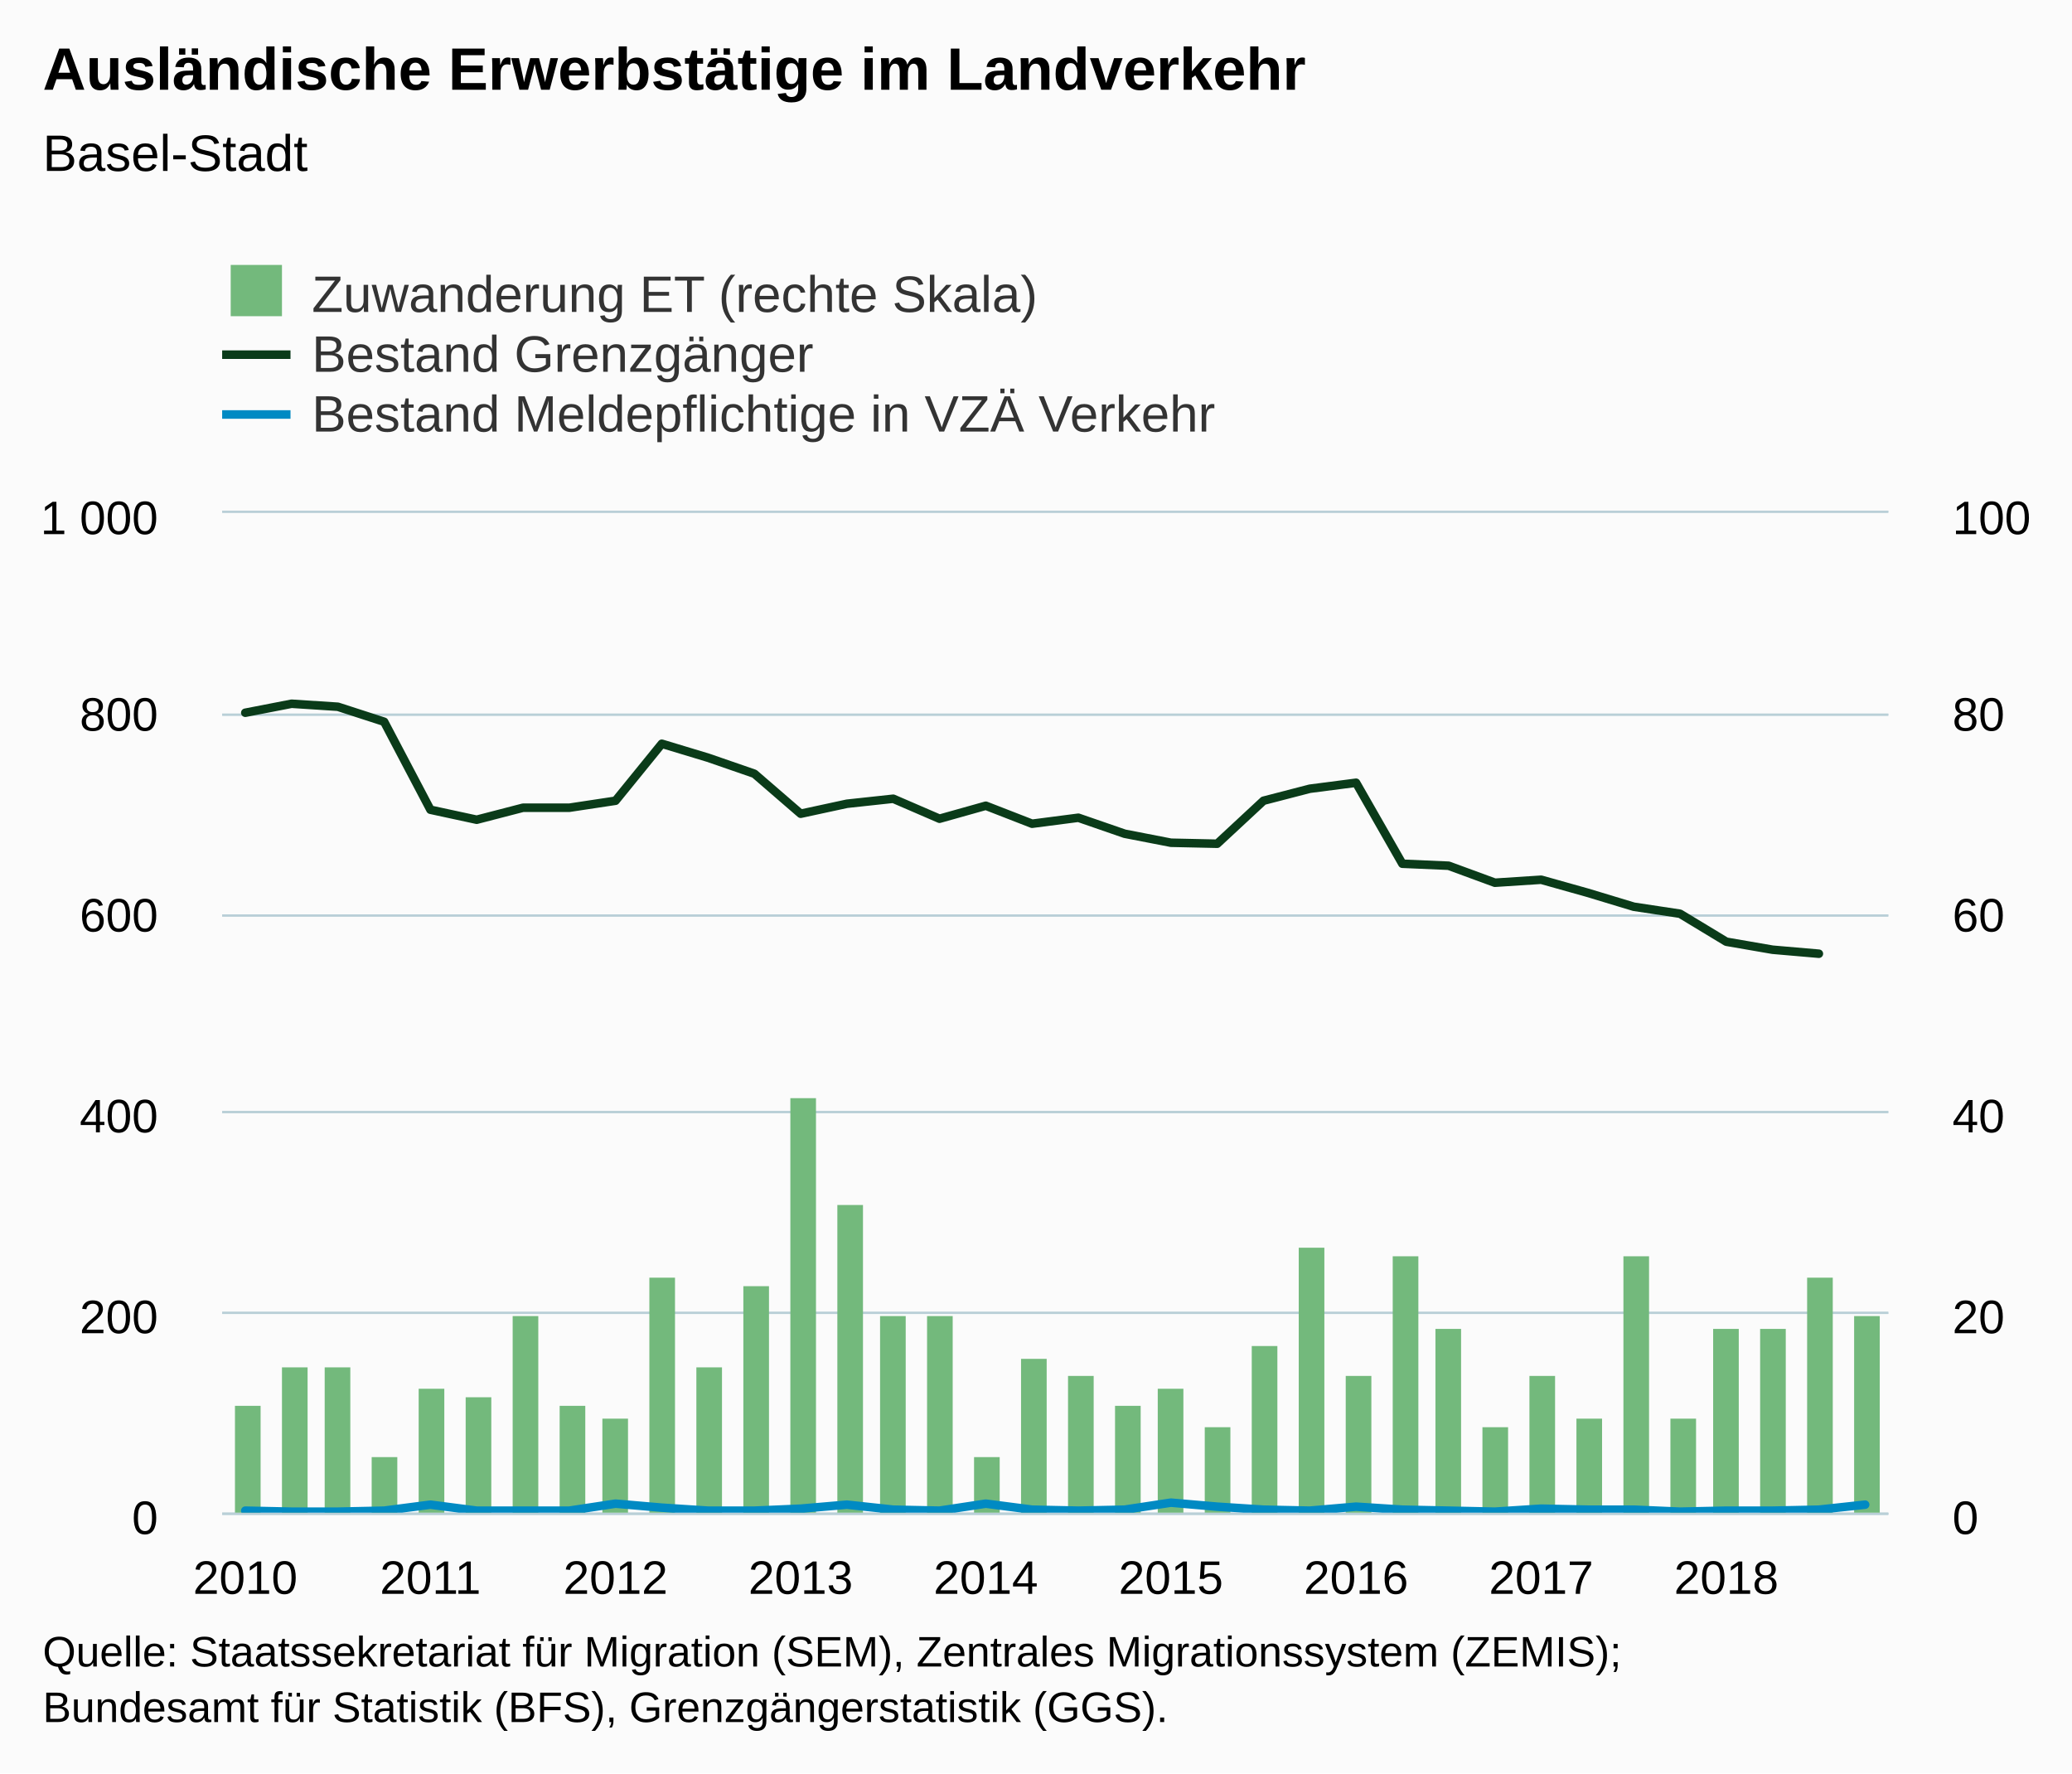
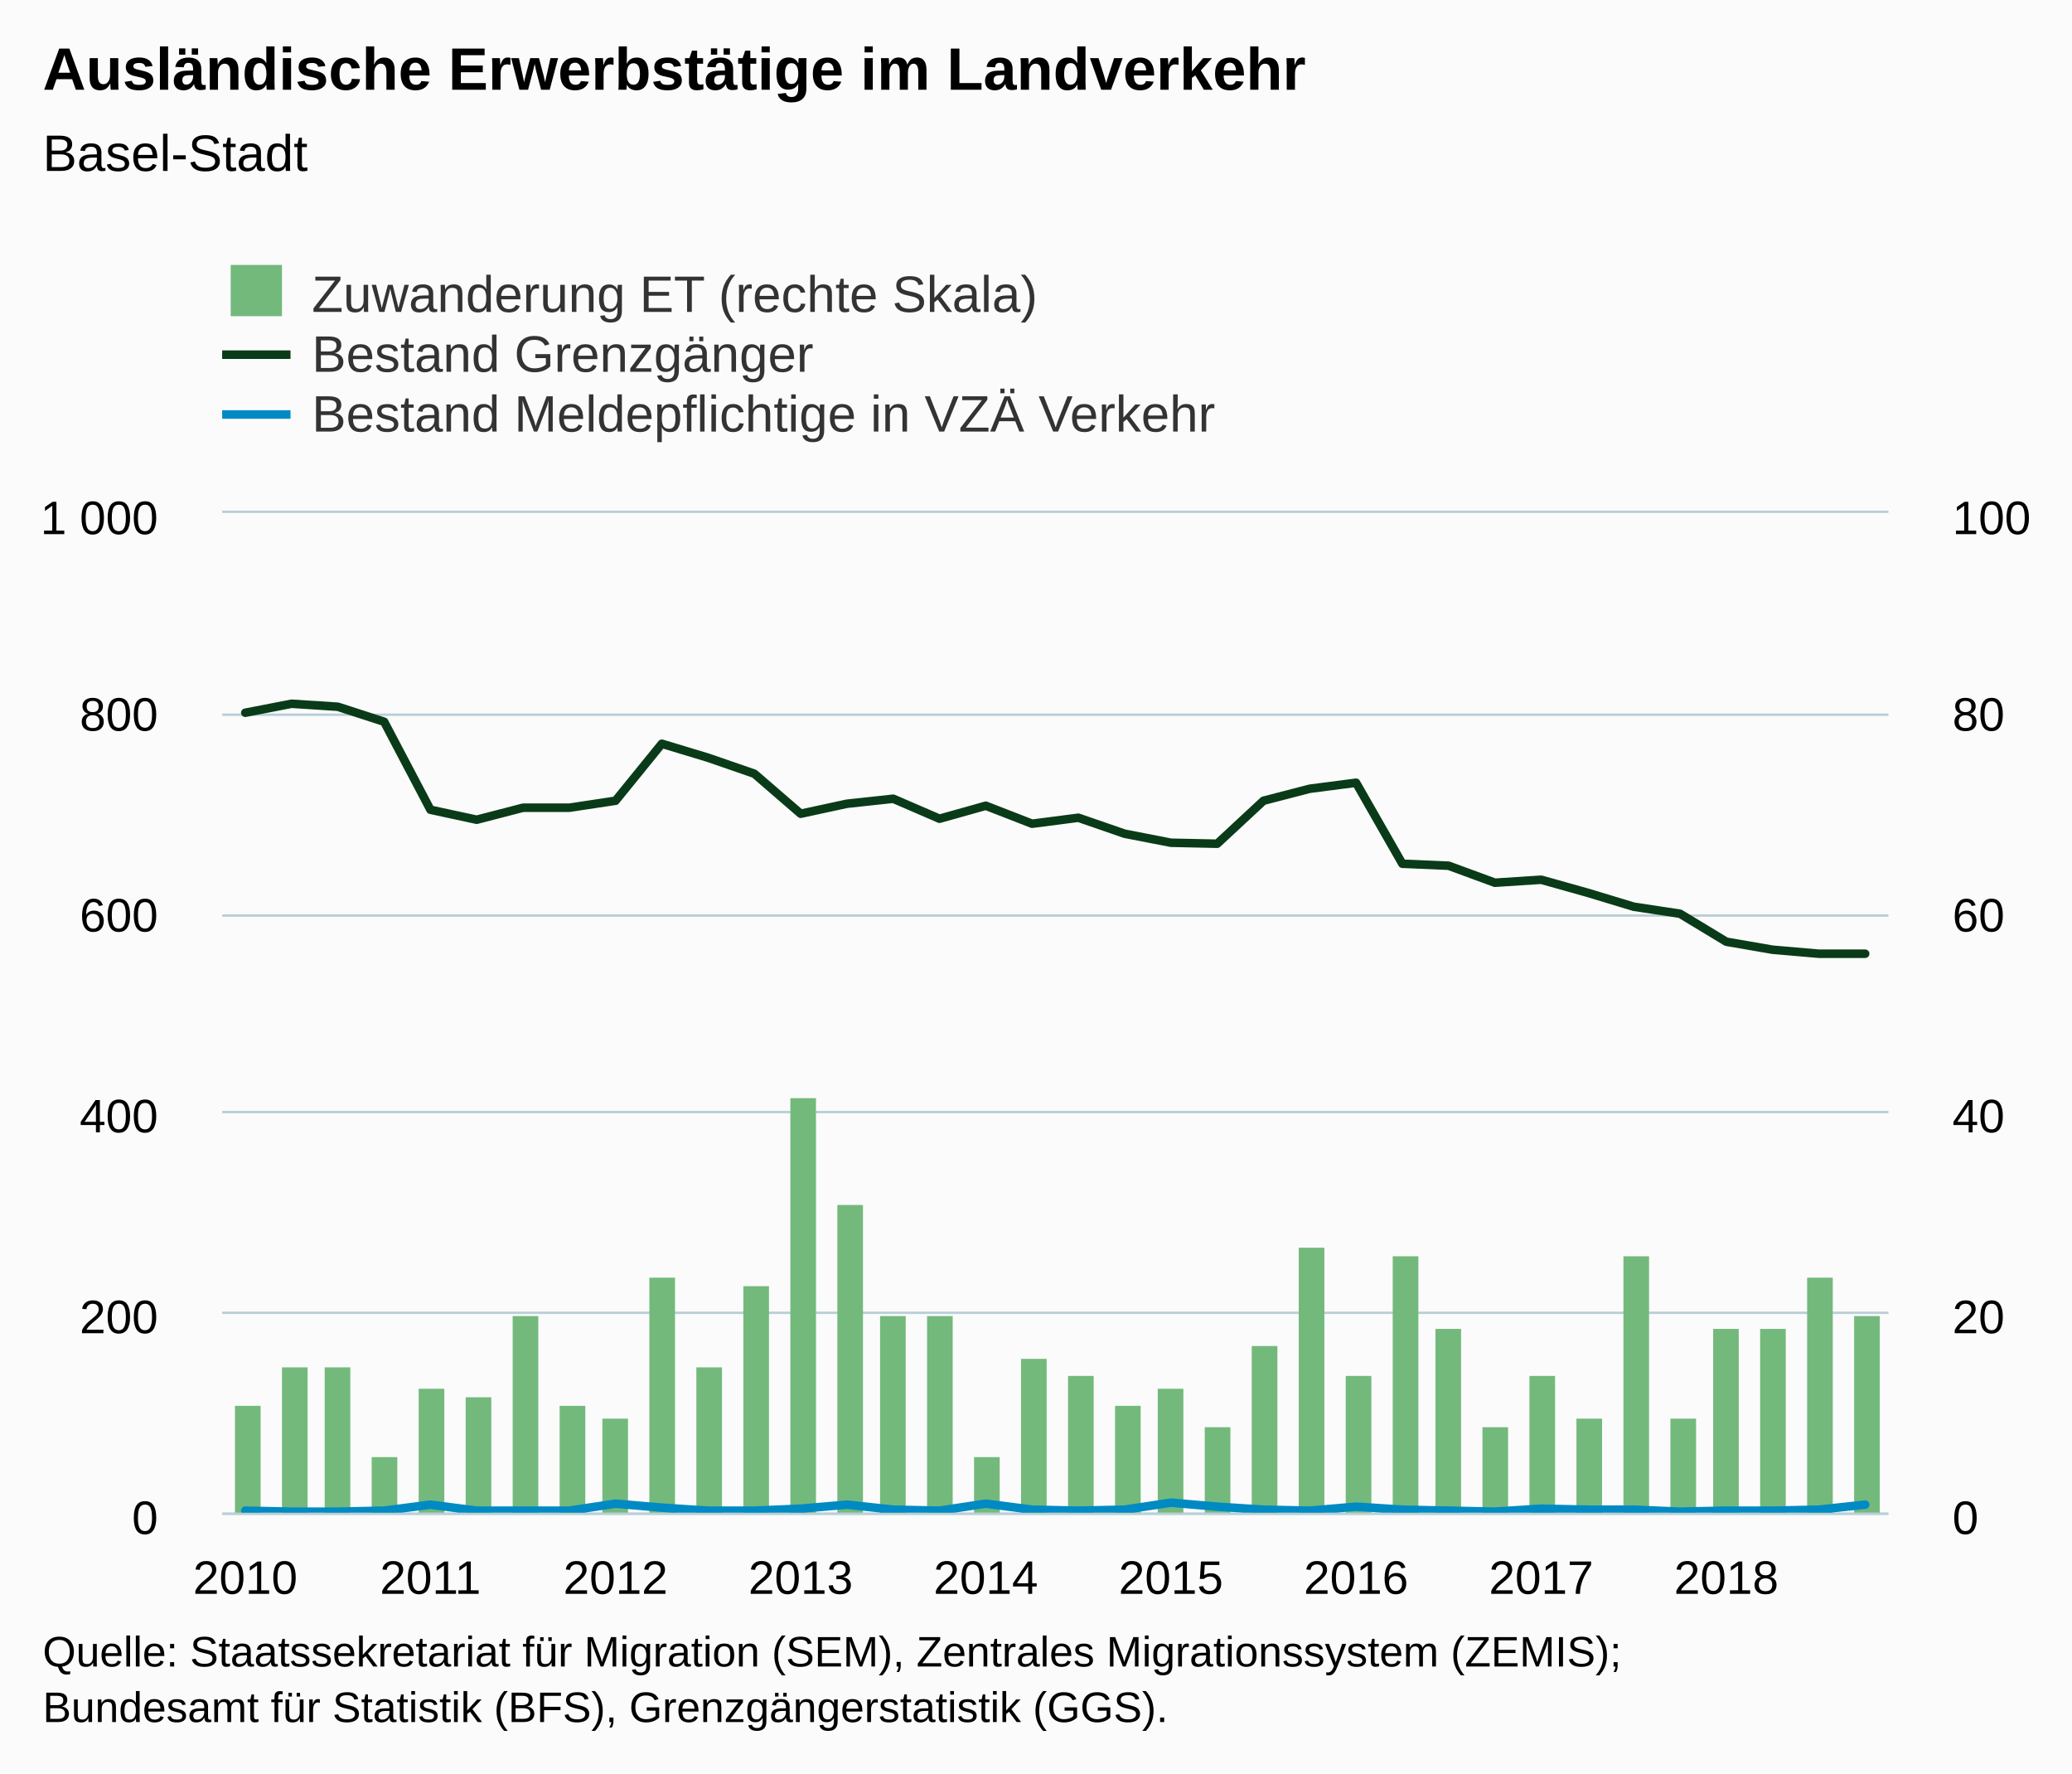
<svg xmlns="http://www.w3.org/2000/svg" version="1.1" class="highcharts-root" style="font-family:Arial;font-size:12px;" viewBox="0 0 485 415">
  <defs>
-     <clipPath id="highcharts-qq7vtma-8">
+     <clipPath id="highcharts-5vzs033-8">
      <rect x="0" y="0" width="390" height="234" fill="none" />
    </clipPath>
-     <clipPath id="highcharts-qq7vtma-9">
+     <clipPath id="highcharts-5vzs033-9">
      <rect x="0" y="0" width="390" height="234" fill="none" />
    </clipPath>
-     <clipPath id="highcharts-qq7vtma-10">
+     <clipPath id="highcharts-5vzs033-10">
      <rect x="0" y="0" width="390" height="234" fill="none" />
    </clipPath>
  </defs>
  <rect fill="#fbfbfb" class="highcharts-background" x="0" y="0" width="485" height="415" rx="0" ry="0" />
  <rect fill="none" class="highcharts-plot-background" x="52" y="120" width="390" height="234" />
  <g class="highcharts-pane-group" data-z-index="0" />
  <g class="highcharts-grid highcharts-xaxis-grid " data-z-index="1">
    <path fill="none" data-z-index="1" class="highcharts-grid-line" d="M 56.5 120 L 56.5 354" opacity="1" />
    <path fill="none" data-z-index="1" class="highcharts-grid-line" d="M 100.5 120 L 100.5 354" opacity="1" />
    <path fill="none" data-z-index="1" class="highcharts-grid-line" d="M 143.5 120 L 143.5 354" opacity="1" />
    <path fill="none" data-z-index="1" class="highcharts-grid-line" d="M 186.5 120 L 186.5 354" opacity="1" />
    <path fill="none" data-z-index="1" class="highcharts-grid-line" d="M 230.5 120 L 230.5 354" opacity="1" />
    <path fill="none" data-z-index="1" class="highcharts-grid-line" d="M 273.5 120 L 273.5 354" opacity="1" />
    <path fill="none" data-z-index="1" class="highcharts-grid-line" d="M 316.5 120 L 316.5 354" opacity="1" />
    <path fill="none" data-z-index="1" class="highcharts-grid-line" d="M 360.5 120 L 360.5 354" opacity="1" />
    <path fill="none" data-z-index="1" class="highcharts-grid-line" d="M 403.5 120 L 403.5 354" opacity="1" />
  </g>
  <g class="highcharts-grid highcharts-yaxis-grid " data-z-index="1">
    <path fill="none" stroke="#B9CFD7" stroke-width="0.5" data-z-index="1" class="highcharts-grid-line" d="M 52 354.25 L 442 354.25" opacity="1" />
    <path fill="none" stroke="#B9CFD7" stroke-width="0.5" data-z-index="1" class="highcharts-grid-line" d="M 52 307.25 L 442 307.25" opacity="1" />
    <path fill="none" stroke="#B9CFD7" stroke-width="0.5" data-z-index="1" class="highcharts-grid-line" d="M 52 260.25 L 442 260.25" opacity="1" />
    <path fill="none" stroke="#B9CFD7" stroke-width="0.5" data-z-index="1" class="highcharts-grid-line" d="M 52 214.25 L 442 214.25" opacity="1" />
    <path fill="none" stroke="#B9CFD7" stroke-width="0.5" data-z-index="1" class="highcharts-grid-line" d="M 52 167.25 L 442 167.25" opacity="1" />
    <path fill="none" stroke="#B9CFD7" stroke-width="0.5" data-z-index="1" class="highcharts-grid-line" d="M 52 119.75 L 442 119.75" opacity="1" />
  </g>
  <g class="highcharts-grid highcharts-yaxis-grid " data-z-index="1">
    <path fill="none" stroke="#B9CFD7" stroke-width="0.5" data-z-index="1" class="highcharts-grid-line" d="M 52 354.25 L 442 354.25" opacity="1" />
    <path fill="none" stroke="#B9CFD7" stroke-width="0.5" data-z-index="1" class="highcharts-grid-line" d="M 52 307.25 L 442 307.25" opacity="1" />
    <path fill="none" stroke="#B9CFD7" stroke-width="0.5" data-z-index="1" class="highcharts-grid-line" d="M 52 260.25 L 442 260.25" opacity="1" />
    <path fill="none" stroke="#B9CFD7" stroke-width="0.5" data-z-index="1" class="highcharts-grid-line" d="M 52 214.25 L 442 214.25" opacity="1" />
    <path fill="none" stroke="#B9CFD7" stroke-width="0.5" data-z-index="1" class="highcharts-grid-line" d="M 52 167.25 L 442 167.25" opacity="1" />
    <path fill="none" stroke="#B9CFD7" stroke-width="0.5" data-z-index="1" class="highcharts-grid-line" d="M 52 119.75 L 442 119.75" opacity="1" />
  </g>
  <rect fill="none" class="highcharts-plot-border" data-z-index="1" x="52" y="120" width="390" height="234" />
  <g class="highcharts-axis highcharts-xaxis " data-z-index="2">
    <path fill="none" class="highcharts-axis-line" stroke="#B9CFD7" stroke-width="0.5" data-z-index="7" d="M 52 354.25 L 442 354.25" />
  </g>
  <g class="highcharts-axis highcharts-yaxis " data-z-index="2">
    <path fill="none" class="highcharts-axis-line" data-z-index="7" d="M 52 120 L 52 354" />
  </g>
  <g class="highcharts-axis highcharts-yaxis " data-z-index="2">
    <path fill="none" class="highcharts-axis-line" data-z-index="7" d="M 442 120 L 442 354" />
  </g>
  <g class="highcharts-series-group" data-z-index="3">
-     <g data-z-index="0.1" class="highcharts-series highcharts-series-0 highcharts-column-series " transform="translate(52,120) scale(1 1)" clip-path="url(#highcharts-qq7vtma-9)">
+     <g data-z-index="0.1" class="highcharts-series highcharts-series-0 highcharts-column-series " transform="translate(52,120) scale(1 1)" clip-path="url(#highcharts-5vzs033-9)">
      <rect x="3" y="209" width="6" height="26" fill="#73b97c" class="highcharts-point" />
      <rect x="14" y="200" width="6" height="35" fill="#73b97c" class="highcharts-point" />
      <rect x="24" y="200" width="6" height="35" fill="#73b97c" class="highcharts-point" />
      <rect x="35" y="221" width="6" height="14" fill="#73b97c" class="highcharts-point" />
      <rect x="46" y="205" width="6" height="30" fill="#73b97c" class="highcharts-point" />
      <rect x="57" y="207" width="6" height="28" fill="#73b97c" class="highcharts-point" />
      <rect x="68" y="188" width="6" height="47" fill="#73b97c" class="highcharts-point" />
      <rect x="79" y="209" width="6" height="26" fill="#73b97c" class="highcharts-point" />
      <rect x="89" y="212" width="6" height="23" fill="#73b97c" class="highcharts-point" />
      <rect x="100" y="179" width="6" height="56" fill="#73b97c" class="highcharts-point" />
      <rect x="111" y="200" width="6" height="35" fill="#73b97c" class="highcharts-point" />
      <rect x="122" y="181" width="6" height="54" fill="#73b97c" class="highcharts-point" />
      <rect x="133" y="137" width="6" height="98" fill="#73b97c" class="highcharts-point" />
      <rect x="144" y="162" width="6" height="73" fill="#73b97c" class="highcharts-point" />
      <rect x="154" y="188" width="6" height="47" fill="#73b97c" class="highcharts-point" />
      <rect x="165" y="188" width="6" height="47" fill="#73b97c" class="highcharts-point" />
      <rect x="176" y="221" width="6" height="14" fill="#73b97c" class="highcharts-point" />
      <rect x="187" y="198" width="6" height="37" fill="#73b97c" class="highcharts-point" />
      <rect x="198" y="202" width="6" height="33" fill="#73b97c" class="highcharts-point" />
      <rect x="209" y="209" width="6" height="26" fill="#73b97c" class="highcharts-point" />
      <rect x="219" y="205" width="6" height="30" fill="#73b97c" class="highcharts-point" />
      <rect x="230" y="214" width="6" height="21" fill="#73b97c" class="highcharts-point" />
      <rect x="241" y="195" width="6" height="40" fill="#73b97c" class="highcharts-point" />
      <rect x="252" y="172" width="6" height="63" fill="#73b97c" class="highcharts-point" />
      <rect x="263" y="202" width="6" height="33" fill="#73b97c" class="highcharts-point" />
      <rect x="274" y="174" width="6" height="61" fill="#73b97c" class="highcharts-point" />
      <rect x="284" y="191" width="6" height="44" fill="#73b97c" class="highcharts-point" />
      <rect x="295" y="214" width="6" height="21" fill="#73b97c" class="highcharts-point" />
      <rect x="306" y="202" width="6" height="33" fill="#73b97c" class="highcharts-point" />
      <rect x="317" y="212" width="6" height="23" fill="#73b97c" class="highcharts-point" />
      <rect x="328" y="174" width="6" height="61" fill="#73b97c" class="highcharts-point" />
      <rect x="339" y="212" width="6" height="23" fill="#73b97c" class="highcharts-point" />
      <rect x="349" y="191" width="6" height="44" fill="#73b97c" class="highcharts-point" />
      <rect x="360" y="191" width="6" height="44" fill="#73b97c" class="highcharts-point" />
      <rect x="371" y="179" width="6" height="56" fill="#73b97c" class="highcharts-point" />
      <rect x="382" y="188" width="6" height="47" fill="#73b97c" class="highcharts-point" />
    </g>
    <g data-z-index="0.1" class="highcharts-markers highcharts-series-0 highcharts-column-series " transform="translate(52,120) scale(1 1)" clip-path="none" />
-     <g data-z-index="0.1" class="highcharts-series highcharts-series-1 highcharts-line-series " transform="translate(52,120) scale(1 1)" clip-path="url(#highcharts-qq7vtma-10)">
-       <path fill="none" d="M 5.417 46.8 L 16.25 44.694 L 27.083 45.396 L 37.917 48.906 L 48.75 69.498 L 59.583 71.838 L 70.417 69.03 L 81.25 69.03 L 92.083 67.392 L 102.917 54.054 L 113.75 57.33 L 124.583 61.074 L 135.417 70.434 L 146.25 68.094 L 157.083 66.924 L 167.917 71.604 L 178.75 68.562 L 189.583 72.774 L 200.417 71.37 L 211.25 75.114 L 222.083 77.22 L 232.917 77.454 L 243.75 67.392 L 254.583 64.584 L 265.417 63.18 L 276.25 82.134 L 287.083 82.602 L 297.917 86.58 L 308.75 85.878 L 319.583 88.92 L 330.417 92.196 L 341.25 93.834 L 352.083 100.386 L 362.917 102.258 L 373.75 103.194" class="highcharts-graph" data-z-index="1" stroke="#0A3B19" stroke-width="2" stroke-linejoin="round" stroke-linecap="round" />
+     <g data-z-index="0.1" class="highcharts-series highcharts-series-1 highcharts-line-series " transform="translate(52,120) scale(1 1)" clip-path="url(#highcharts-5vzs033-10)">
+       <path fill="none" d="M 5.417 46.8 L 16.25 44.694 L 27.083 45.396 L 37.917 48.906 L 48.75 69.498 L 59.583 71.838 L 70.417 69.03 L 81.25 69.03 L 92.083 67.392 L 102.917 54.054 L 113.75 57.33 L 124.583 61.074 L 135.417 70.434 L 146.25 68.094 L 157.083 66.924 L 167.917 71.604 L 178.75 68.562 L 189.583 72.774 L 200.417 71.37 L 211.25 75.114 L 222.083 77.22 L 232.917 77.454 L 243.75 67.392 L 254.583 64.584 L 265.417 63.18 L 276.25 82.134 L 287.083 82.602 L 297.917 86.58 L 308.75 85.878 L 319.583 88.92 L 330.417 92.196 L 341.25 93.834 L 352.083 100.386 L 362.917 102.258 L 373.75 103.194 L 384.583 103.194" class="highcharts-graph" data-z-index="1" stroke="#0A3B19" stroke-width="2" stroke-linejoin="round" stroke-linecap="round" />
    </g>
    <g data-z-index="0.1" class="highcharts-markers highcharts-series-1 highcharts-line-series " transform="translate(52,120) scale(1 1)" clip-path="none" />
-     <g data-z-index="0.1" class="highcharts-series highcharts-series-2 highcharts-line-series " transform="translate(52,120) scale(1 1)" clip-path="url(#highcharts-qq7vtma-10)">
+     <g data-z-index="0.1" class="highcharts-series highcharts-series-2 highcharts-line-series " transform="translate(52,120) scale(1 1)" clip-path="url(#highcharts-5vzs033-10)">
      <path fill="none" d="M 5.417 233.532 L 16.25 233.766 L 27.083 233.766 L 37.917 233.532 L 48.75 232.128 L 59.583 233.532 L 70.417 233.532 L 81.25 233.532 L 92.083 231.894 L 102.917 232.83 L 113.75 233.532 L 124.583 233.532 L 135.417 233.064 L 146.25 232.128 L 157.083 233.298 L 167.917 233.532 L 178.75 231.894 L 189.583 233.298 L 200.417 233.532 L 211.25 233.298 L 222.083 231.66 L 232.917 232.596 L 243.75 233.298 L 254.583 233.532 L 265.417 232.596 L 276.25 233.298 L 287.083 233.532 L 297.917 233.766 L 308.75 233.064 L 319.583 233.298 L 330.417 233.298 L 341.25 233.766 L 352.083 233.532 L 362.917 233.532 L 373.75 233.298 L 384.583 232.128" class="highcharts-graph" data-z-index="1" stroke="#008AC3" stroke-width="2" stroke-linejoin="round" stroke-linecap="round" />
    </g>
    <g data-z-index="0.1" class="highcharts-markers highcharts-series-2 highcharts-line-series " transform="translate(52,120) scale(1 1)" clip-path="none" />
  </g>
  <text x="10" text-anchor="start" class="highcharts-title" data-z-index="4" style="color:#000000;font-size:14px;font-weight:bold;fill:#000000;" y="21">
    <tspan>Ausländische Erwerbstätige im Landverkehr</tspan>
  </text>
  <text x="10" text-anchor="start" class="highcharts-subtitle" data-z-index="4" style="color:#000000;font-size:12px;font-weight:normal;font-family:Arial;fill:#000000;" y="40">
    <tspan>Basel-Stadt</tspan>
  </text>
  <g class="highcharts-legend" data-z-index="7" transform="translate(44,55)">
    <rect fill="none" class="highcharts-legend-box" rx="0" ry="0" x="0" y="0" width="248" height="53" visibility="visible" />
    <g data-z-index="1">
      <g>
        <g class="highcharts-legend-item highcharts-column-series highcharts-color-undefined highcharts-series-0" data-z-index="1" transform="translate(8,3)">
          <text x="21" style="color:#333333;font-size:12px;font-weight:normal;cursor:pointer;fill:#333333;" text-anchor="start" data-z-index="2" y="15">
            <tspan>Zuwanderung ET (rechte Skala)</tspan>
          </text>
          <rect x="2" y="4" width="12" height="12" fill="#73b97c" class="highcharts-point" data-z-index="3" />
        </g>
        <g class="highcharts-legend-item highcharts-line-series highcharts-color-undefined highcharts-series-1" data-z-index="1" transform="translate(8,17)">
          <path fill="none" d="M 0 11 L 16 11" class="highcharts-graph" stroke="#0A3B19" stroke-width="2" />
          <text x="21" y="15" style="color:#333333;font-size:12px;font-weight:normal;cursor:pointer;fill:#333333;" text-anchor="start" data-z-index="2">
            <tspan>Bestand Grenzgänger</tspan>
          </text>
        </g>
        <g class="highcharts-legend-item highcharts-line-series highcharts-color-undefined highcharts-series-2" data-z-index="1" transform="translate(8,31)">
          <path fill="none" d="M 0 11 L 16 11" class="highcharts-graph" stroke="#008AC3" stroke-width="2" />
          <text x="21" y="15" style="color:#333333;font-size:12px;font-weight:normal;cursor:pointer;fill:#333333;" text-anchor="start" data-z-index="2">
            <tspan>Bestand Meldepflichtige in VZÄ Verkehr</tspan>
          </text>
        </g>
      </g>
    </g>
  </g>
  <g class="highcharts-axis-labels highcharts-xaxis-labels " data-z-index="7">
    <text x="57.417" style="color:#000000;cursor:default;font-size:11px;fill:#000000;" text-anchor="middle" transform="translate(0,0)" y="373" opacity="1">2010</text>
    <text x="100.75" style="color:#000000;cursor:default;font-size:11px;fill:#000000;" text-anchor="middle" transform="translate(0,0)" y="373" opacity="1">2011</text>
    <text x="144.083" style="color:#000000;cursor:default;font-size:11px;fill:#000000;" text-anchor="middle" transform="translate(0,0)" y="373" opacity="1">2012</text>
    <text x="187.417" style="color:#000000;cursor:default;font-size:11px;fill:#000000;" text-anchor="middle" transform="translate(0,0)" y="373" opacity="1">2013</text>
    <text x="230.75" style="color:#000000;cursor:default;font-size:11px;fill:#000000;" text-anchor="middle" transform="translate(0,0)" y="373" opacity="1">2014</text>
    <text x="274.083" style="color:#000000;cursor:default;font-size:11px;fill:#000000;" text-anchor="middle" transform="translate(0,0)" y="373" opacity="1">2015</text>
    <text x="317.417" style="color:#000000;cursor:default;font-size:11px;fill:#000000;" text-anchor="middle" transform="translate(0,0)" y="373" opacity="1">2016</text>
    <text x="360.75" style="color:#000000;cursor:default;font-size:11px;fill:#000000;" text-anchor="middle" transform="translate(0,0)" y="373" opacity="1">2017</text>
    <text x="404.083" style="color:#000000;cursor:default;font-size:11px;fill:#000000;" text-anchor="middle" transform="translate(0,0)" y="373" opacity="1">2018</text>
  </g>
  <g class="highcharts-axis-labels highcharts-yaxis-labels " data-z-index="7">
    <text x="37" style="color:#000000;cursor:default;font-size:11px;fill:#000000;" text-anchor="end" transform="translate(0,0)" y="359" opacity="1">0</text>
    <text x="37" style="color:#000000;cursor:default;font-size:11px;fill:#000000;" text-anchor="end" transform="translate(0,0)" y="312" opacity="1">200</text>
    <text x="37" style="color:#000000;cursor:default;font-size:11px;fill:#000000;" text-anchor="end" transform="translate(0,0)" y="265" opacity="1">400</text>
    <text x="37" style="color:#000000;cursor:default;font-size:11px;fill:#000000;" text-anchor="end" transform="translate(0,0)" y="218" opacity="1">600</text>
    <text x="37" style="color:#000000;cursor:default;font-size:11px;fill:#000000;" text-anchor="end" transform="translate(0,0)" y="171" opacity="1">800</text>
    <text x="37" style="color:#000000;cursor:default;font-size:11px;fill:#000000;" text-anchor="end" transform="translate(0,0)" y="125" opacity="1">
      <tspan>1 000</tspan>
    </text>
  </g>
  <g class="highcharts-axis-labels highcharts-yaxis-labels " data-z-index="7">
    <text x="457" style="color:#000000;cursor:default;font-size:11px;fill:#000000;" text-anchor="start" transform="translate(0,0)" y="359" opacity="1">0</text>
    <text x="457" style="color:#000000;cursor:default;font-size:11px;fill:#000000;" text-anchor="start" transform="translate(0,0)" y="312" opacity="1">20</text>
    <text x="457" style="color:#000000;cursor:default;font-size:11px;fill:#000000;" text-anchor="start" transform="translate(0,0)" y="265" opacity="1">40</text>
    <text x="457" style="color:#000000;cursor:default;font-size:11px;fill:#000000;" text-anchor="start" transform="translate(0,0)" y="218" opacity="1">60</text>
    <text x="457" style="color:#000000;cursor:default;font-size:11px;fill:#000000;" text-anchor="start" transform="translate(0,0)" y="171" opacity="1">80</text>
    <text x="457" style="color:#000000;cursor:default;font-size:11px;fill:#000000;" text-anchor="start" transform="translate(0,0)" y="125" opacity="1">100</text>
  </g>
  <text x="10" class="highcharts-credits" text-anchor="start" data-z-index="8" style="cursor:default;color:#000000;font-size:10px;fill:#000000;" y="390">
    <tspan>Quelle: Staatssekretariat für Migration (SEM), Zentrales Migrationssystem (ZEMIS);</tspan>
    <tspan x="10" dy="13">Bundesamt für Statistik (BFS), Grenzgängerstatistik (GGS).</tspan>
  </text>
</svg>
